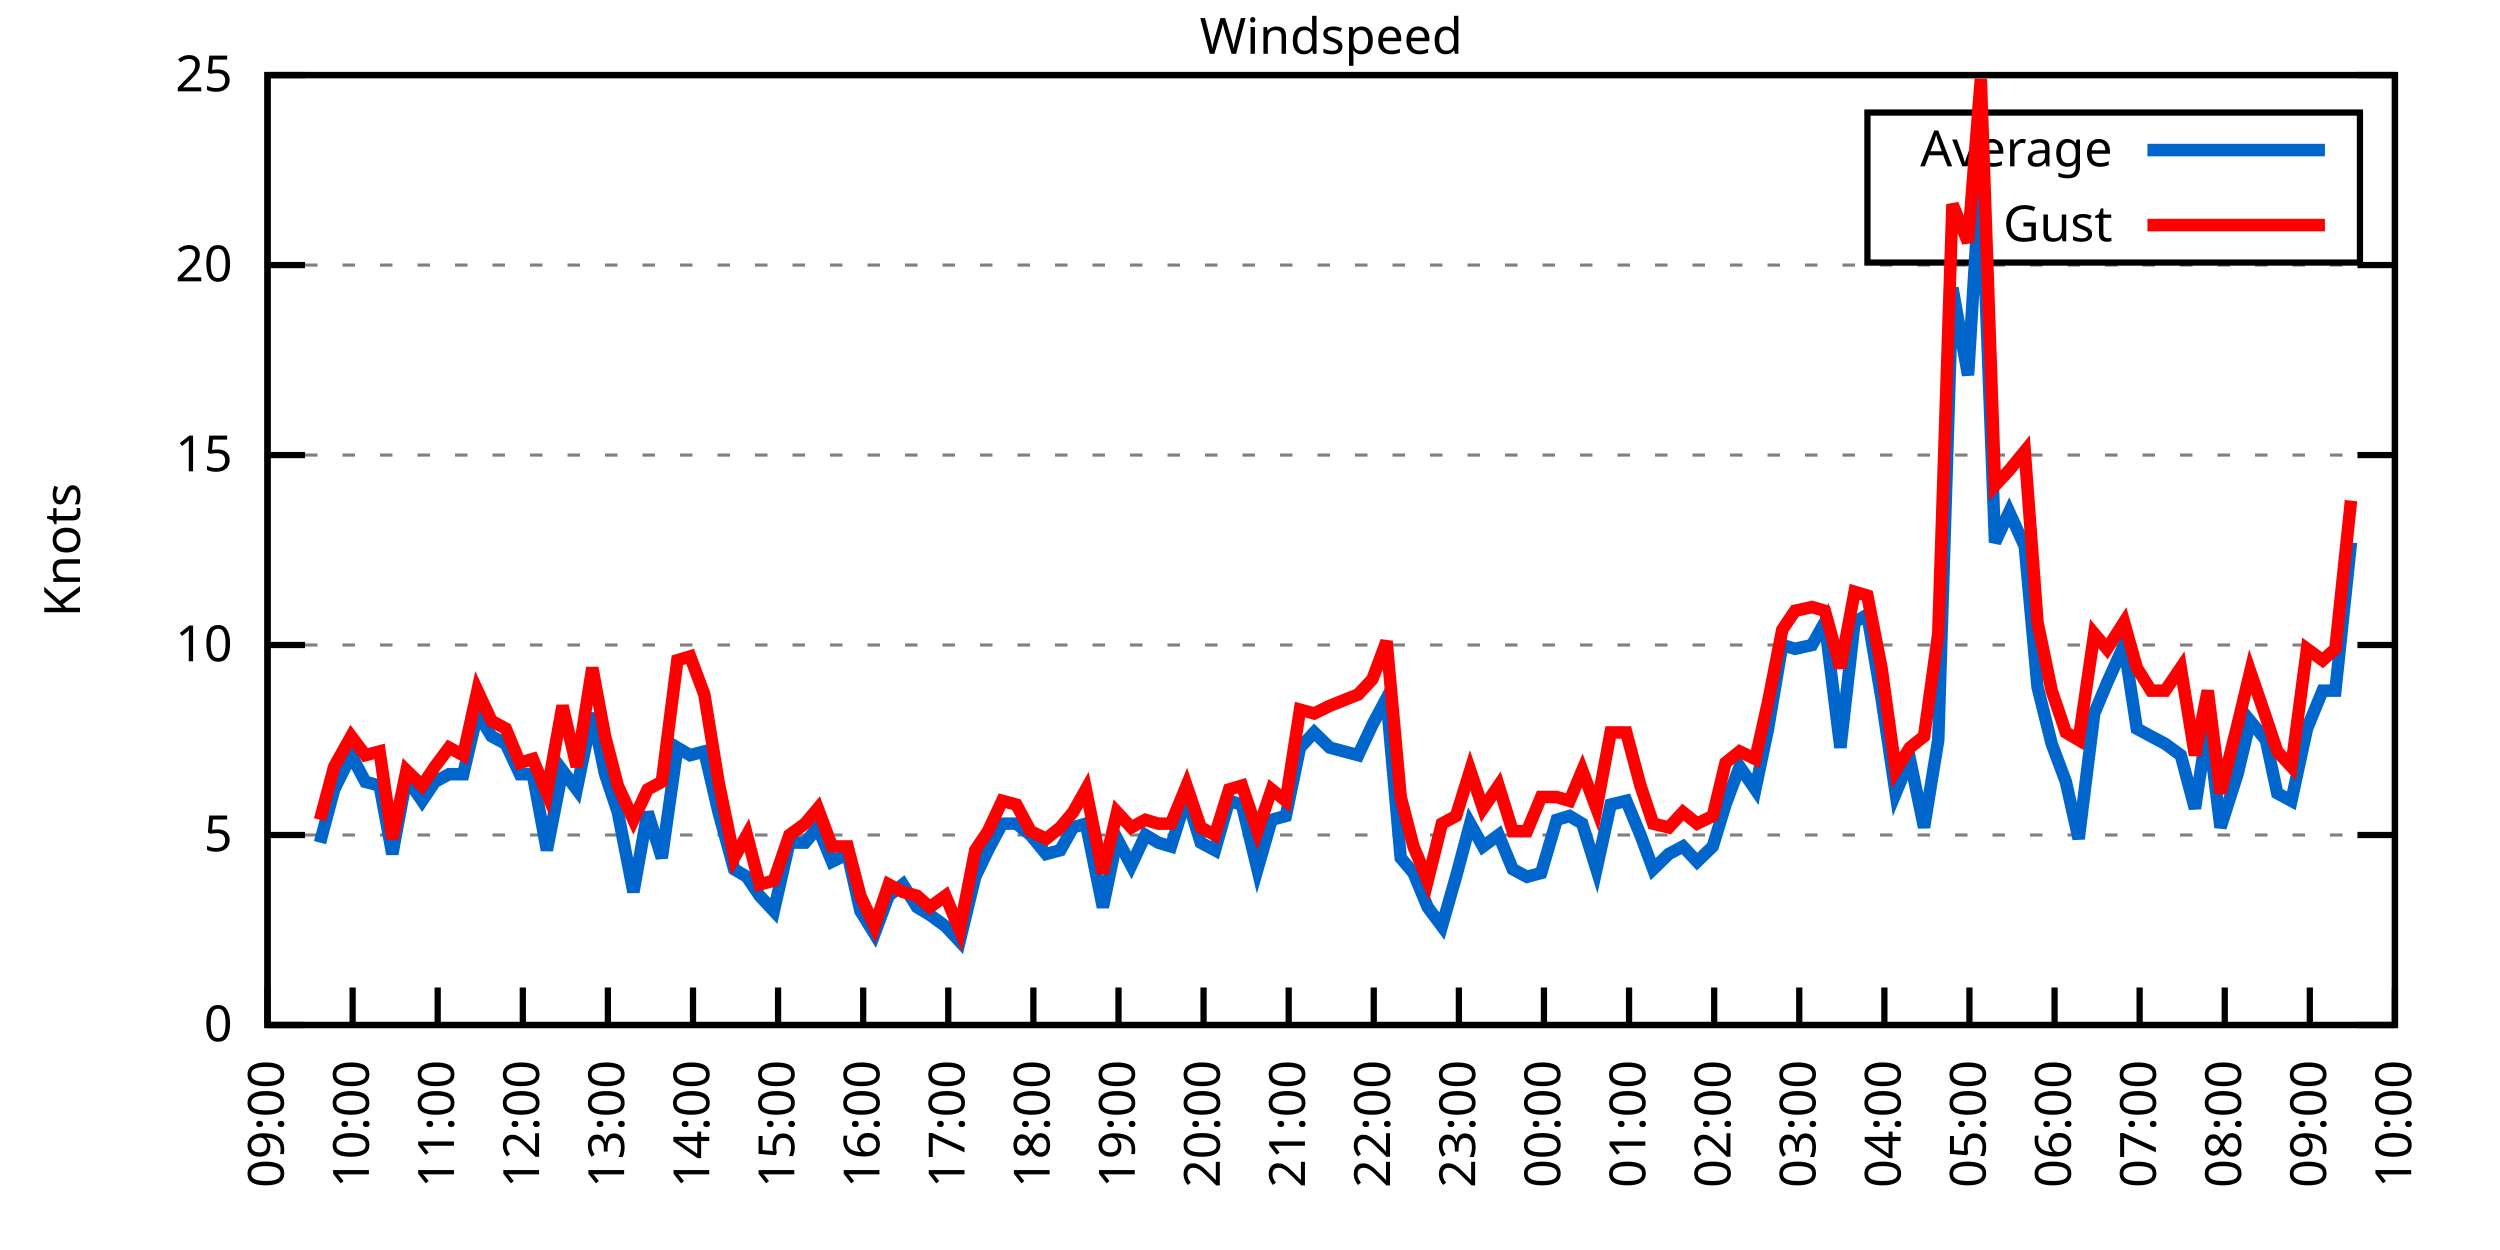
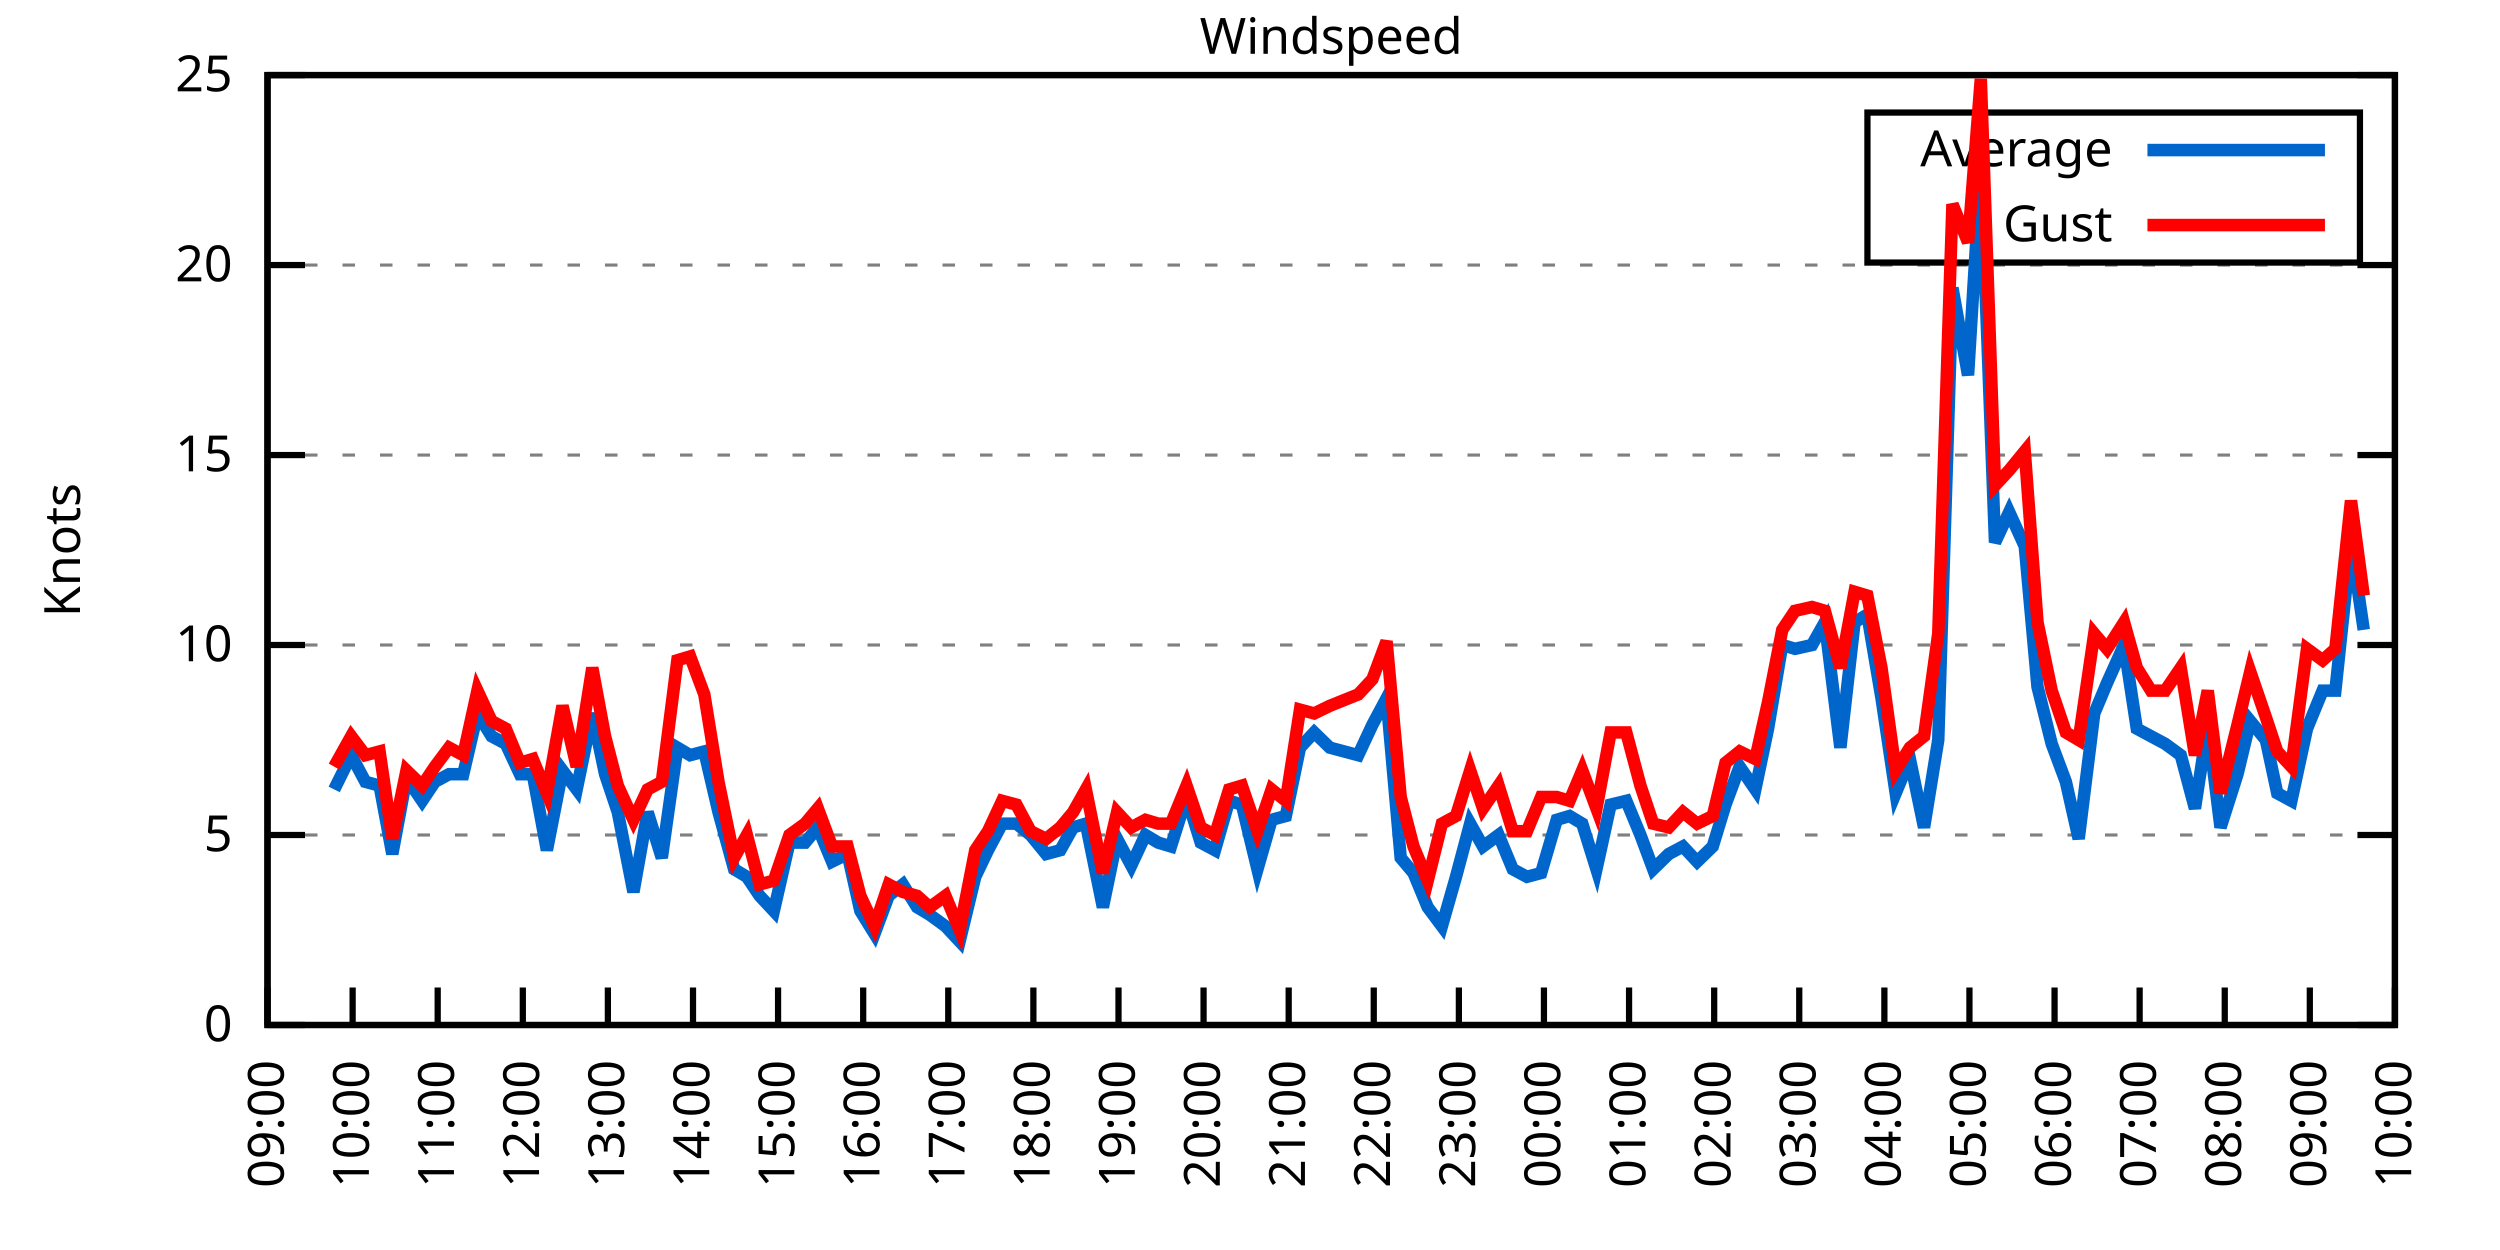
<svg xmlns="http://www.w3.org/2000/svg" xmlns:xlink="http://www.w3.org/1999/xlink" width="400" height="200" viewBox="0 0 400 200">
  <g id="gnuplot_canvas">
    <rect x="0" y="0" width="400" height="200" fill="none" />
    <defs>
      <circle id="gpDot" r="0.5" stroke-width="0.5" stroke="currentColor" />
      <path id="gpPt0" stroke-width="0.333" stroke="currentColor" d="M-1,0 h2 M0,-1 v2" />
      <path id="gpPt1" stroke-width="0.333" stroke="currentColor" d="M-1,-1 L1,1 M1,-1 L-1,1" />
      <path id="gpPt2" stroke-width="0.333" stroke="currentColor" d="M-1,0 L1,0 M0,-1 L0,1 M-1,-1 L1,1 M-1,1 L1,-1" />
      <rect id="gpPt3" stroke-width="0.333" stroke="currentColor" x="-1" y="-1" width="2" height="2" />
      <rect id="gpPt4" stroke-width="0.333" stroke="currentColor" fill="currentColor" x="-1" y="-1" width="2" height="2" />
      <circle id="gpPt5" stroke-width="0.333" stroke="currentColor" cx="0" cy="0" r="1" />
      <use xlink:href="#gpPt5" id="gpPt6" fill="currentColor" stroke="none" />
      <path id="gpPt7" stroke-width="0.333" stroke="currentColor" d="M0,-1.33 L-1.33,0.67 L1.33,0.67 z" />
      <use xlink:href="#gpPt7" id="gpPt8" fill="currentColor" stroke="none" />
      <use xlink:href="#gpPt7" id="gpPt9" stroke="currentColor" transform="rotate(180)" />
      <use xlink:href="#gpPt9" id="gpPt10" fill="currentColor" stroke="none" />
      <use xlink:href="#gpPt3" id="gpPt11" stroke="currentColor" transform="rotate(45)" />
      <use xlink:href="#gpPt11" id="gpPt12" fill="currentColor" stroke="none" />
      <path id="gpPt13" stroke-width="0.333" stroke="currentColor" d="M0,1.330 L1.265,0.411 L0.782,-1.067 L-0.782,-1.076 L-1.265,0.411 z" />
      <use xlink:href="#gpPt13" id="gpPt14" fill="currentColor" stroke="none" />
      <filter id="textbox" filterUnits="objectBoundingBox" x="0" y="0" height="1" width="1">
        <feFlood flood-color="white" flood-opacity="1" result="bgnd" />
        <feComposite in="SourceGraphic" in2="bgnd" operator="atop" />
      </filter>
      <filter id="greybox" filterUnits="objectBoundingBox" x="0" y="0" height="1" width="1">
        <feFlood flood-color="lightgrey" flood-opacity="1" result="grey" />
        <feComposite in="SourceGraphic" in2="grey" operator="atop" />
      </filter>
    </defs>
    <g fill="none" color="white" stroke="currentColor" stroke-width="1.00" stroke-linecap="butt" stroke-linejoin="miter">
</g>
    <g fill="none" color="black" stroke="currentColor" stroke-width="1.00" stroke-linecap="butt" stroke-linejoin="miter">
      <g stroke="none" shape-rendering="crispEdges">
        <polygon fill="rgb(255, 255, 255)" points="42.80,164.00 383.18,164.00 383.18,12.02 42.80,12.02 " />
      </g>
    </g>
    <g fill="none" color="black" stroke="currentColor" stroke-width="1.00" stroke-linecap="butt" stroke-linejoin="miter">
</g>
    <g fill="none" color="black" stroke="black" stroke-width="0.50" stroke-linecap="butt" stroke-linejoin="miter">
</g>
    <g fill="none" color="gray" stroke="currentColor" stroke-width="0.50" stroke-linecap="butt" stroke-linejoin="miter">
      <path stroke="gray" stroke-dasharray="2,4" class="gridline" d="M42.80,164.00 L383.19,164.00  " />
    </g>
    <g fill="none" color="gray" stroke="gray" stroke-width="1.00" stroke-linecap="butt" stroke-linejoin="miter">
</g>
    <g fill="none" color="black" stroke="currentColor" stroke-width="1.00" stroke-linecap="butt" stroke-linejoin="miter">
      <path stroke="black" d="M42.80,164.00 L48.80,164.00 M383.19,164.00 L377.19,164.00  " />
      <g transform="translate(37.20,166.60)" stroke="none" fill="black" font-family="Sans" font-size="8.00" text-anchor="end">
        <text>
          <tspan font-family="Sans"> 0</tspan>
        </text>
      </g>
    </g>
    <g fill="none" color="black" stroke="currentColor" stroke-width="1.00" stroke-linecap="butt" stroke-linejoin="miter">
</g>
    <g fill="none" color="black" stroke="black" stroke-width="0.50" stroke-linecap="butt" stroke-linejoin="miter">
</g>
    <g fill="none" color="gray" stroke="currentColor" stroke-width="0.50" stroke-linecap="butt" stroke-linejoin="miter">
      <path stroke="gray" stroke-dasharray="2,4" class="gridline" d="M42.80,133.60 L383.19,133.60  " />
    </g>
    <g fill="none" color="gray" stroke="gray" stroke-width="1.00" stroke-linecap="butt" stroke-linejoin="miter">
</g>
    <g fill="none" color="black" stroke="currentColor" stroke-width="1.00" stroke-linecap="butt" stroke-linejoin="miter">
      <path stroke="black" d="M42.80,133.60 L48.80,133.60 M383.19,133.60 L377.19,133.60  " />
      <g transform="translate(37.20,136.20)" stroke="none" fill="black" font-family="Sans" font-size="8.00" text-anchor="end">
        <text>
          <tspan font-family="Sans"> 5</tspan>
        </text>
      </g>
    </g>
    <g fill="none" color="black" stroke="currentColor" stroke-width="1.00" stroke-linecap="butt" stroke-linejoin="miter">
</g>
    <g fill="none" color="black" stroke="black" stroke-width="0.50" stroke-linecap="butt" stroke-linejoin="miter">
</g>
    <g fill="none" color="gray" stroke="currentColor" stroke-width="0.50" stroke-linecap="butt" stroke-linejoin="miter">
      <path stroke="gray" stroke-dasharray="2,4" class="gridline" d="M42.80,103.20 L383.19,103.20  " />
    </g>
    <g fill="none" color="gray" stroke="gray" stroke-width="1.00" stroke-linecap="butt" stroke-linejoin="miter">
</g>
    <g fill="none" color="black" stroke="currentColor" stroke-width="1.00" stroke-linecap="butt" stroke-linejoin="miter">
      <path stroke="black" d="M42.80,103.20 L48.80,103.20 M383.19,103.20 L377.19,103.20  " />
      <g transform="translate(37.20,105.80)" stroke="none" fill="black" font-family="Sans" font-size="8.00" text-anchor="end">
        <text>
          <tspan font-family="Sans"> 10</tspan>
        </text>
      </g>
    </g>
    <g fill="none" color="black" stroke="currentColor" stroke-width="1.00" stroke-linecap="butt" stroke-linejoin="miter">
</g>
    <g fill="none" color="black" stroke="black" stroke-width="0.50" stroke-linecap="butt" stroke-linejoin="miter">
</g>
    <g fill="none" color="gray" stroke="currentColor" stroke-width="0.50" stroke-linecap="butt" stroke-linejoin="miter">
      <path stroke="gray" stroke-dasharray="2,4" class="gridline" d="M42.80,72.81 L383.19,72.81  " />
    </g>
    <g fill="none" color="gray" stroke="gray" stroke-width="1.00" stroke-linecap="butt" stroke-linejoin="miter">
</g>
    <g fill="none" color="black" stroke="currentColor" stroke-width="1.00" stroke-linecap="butt" stroke-linejoin="miter">
      <path stroke="black" d="M42.80,72.81 L48.80,72.81 M383.19,72.81 L377.19,72.81  " />
      <g transform="translate(37.20,75.41)" stroke="none" fill="black" font-family="Sans" font-size="8.00" text-anchor="end">
        <text>
          <tspan font-family="Sans"> 15</tspan>
        </text>
      </g>
    </g>
    <g fill="none" color="black" stroke="currentColor" stroke-width="1.00" stroke-linecap="butt" stroke-linejoin="miter">
</g>
    <g fill="none" color="black" stroke="black" stroke-width="0.50" stroke-linecap="butt" stroke-linejoin="miter">
</g>
    <g fill="none" color="gray" stroke="currentColor" stroke-width="0.50" stroke-linecap="butt" stroke-linejoin="miter">
      <path stroke="gray" stroke-dasharray="2,4" class="gridline" d="M42.80,42.41 L383.19,42.41  " />
    </g>
    <g fill="none" color="gray" stroke="gray" stroke-width="1.00" stroke-linecap="butt" stroke-linejoin="miter">
</g>
    <g fill="none" color="black" stroke="currentColor" stroke-width="1.00" stroke-linecap="butt" stroke-linejoin="miter">
      <path stroke="black" d="M42.80,42.41 L48.80,42.41 M383.19,42.41 L377.19,42.41  " />
      <g transform="translate(37.20,45.01)" stroke="none" fill="black" font-family="Sans" font-size="8.00" text-anchor="end">
        <text>
          <tspan font-family="Sans"> 20</tspan>
        </text>
      </g>
    </g>
    <g fill="none" color="black" stroke="currentColor" stroke-width="1.00" stroke-linecap="butt" stroke-linejoin="miter">
</g>
    <g fill="none" color="black" stroke="black" stroke-width="0.50" stroke-linecap="butt" stroke-linejoin="miter">
</g>
    <g fill="none" color="gray" stroke="currentColor" stroke-width="0.50" stroke-linecap="butt" stroke-linejoin="miter">
      <path stroke="gray" stroke-dasharray="2,4" class="gridline" d="M42.80,12.01 L383.19,12.01  " />
    </g>
    <g fill="none" color="gray" stroke="gray" stroke-width="1.00" stroke-linecap="butt" stroke-linejoin="miter">
</g>
    <g fill="none" color="black" stroke="currentColor" stroke-width="1.00" stroke-linecap="butt" stroke-linejoin="miter">
      <path stroke="black" d="M42.80,12.01 L48.80,12.01 M383.19,12.01 L377.19,12.01  " />
      <g transform="translate(37.20,14.61)" stroke="none" fill="black" font-family="Sans" font-size="8.00" text-anchor="end">
        <text>
          <tspan font-family="Sans"> 25</tspan>
        </text>
      </g>
    </g>
    <g fill="none" color="black" stroke="currentColor" stroke-width="1.00" stroke-linecap="butt" stroke-linejoin="miter">
      <path stroke="black" d="M42.80,164.00 L42.80,158.00  " />
      <g transform="translate(45.40,169.60) rotate(270.00)" stroke="none" fill="black" font-family="Sans" font-size="8.00" text-anchor="end">
        <text>
          <tspan font-family="Sans">09:00</tspan>
        </text>
      </g>
    </g>
    <g fill="none" color="black" stroke="currentColor" stroke-width="1.00" stroke-linecap="butt" stroke-linejoin="miter">
      <path stroke="black" d="M56.42,164.00 L56.42,158.00  " />
      <g transform="translate(59.02,169.60) rotate(270.00)" stroke="none" fill="black" font-family="Sans" font-size="8.00" text-anchor="end">
        <text>
          <tspan font-family="Sans">10:00</tspan>
        </text>
      </g>
    </g>
    <g fill="none" color="black" stroke="currentColor" stroke-width="1.00" stroke-linecap="butt" stroke-linejoin="miter">
      <path stroke="black" d="M70.03,164.00 L70.03,158.00  " />
      <g transform="translate(72.63,169.60) rotate(270.00)" stroke="none" fill="black" font-family="Sans" font-size="8.00" text-anchor="end">
        <text>
          <tspan font-family="Sans">11:00</tspan>
        </text>
      </g>
    </g>
    <g fill="none" color="black" stroke="currentColor" stroke-width="1.00" stroke-linecap="butt" stroke-linejoin="miter">
      <path stroke="black" d="M83.65,164.00 L83.65,158.00  " />
      <g transform="translate(86.25,169.60) rotate(270.00)" stroke="none" fill="black" font-family="Sans" font-size="8.00" text-anchor="end">
        <text>
          <tspan font-family="Sans">12:00</tspan>
        </text>
      </g>
    </g>
    <g fill="none" color="black" stroke="currentColor" stroke-width="1.00" stroke-linecap="butt" stroke-linejoin="miter">
      <path stroke="black" d="M97.26,164.00 L97.26,158.00  " />
      <g transform="translate(99.86,169.60) rotate(270.00)" stroke="none" fill="black" font-family="Sans" font-size="8.00" text-anchor="end">
        <text>
          <tspan font-family="Sans">13:00</tspan>
        </text>
      </g>
    </g>
    <g fill="none" color="black" stroke="currentColor" stroke-width="1.00" stroke-linecap="butt" stroke-linejoin="miter">
      <path stroke="black" d="M110.88,164.00 L110.88,158.00  " />
      <g transform="translate(113.48,169.60) rotate(270.00)" stroke="none" fill="black" font-family="Sans" font-size="8.00" text-anchor="end">
        <text>
          <tspan font-family="Sans">14:00</tspan>
        </text>
      </g>
    </g>
    <g fill="none" color="black" stroke="currentColor" stroke-width="1.00" stroke-linecap="butt" stroke-linejoin="miter">
      <path stroke="black" d="M124.49,164.00 L124.49,158.00  " />
      <g transform="translate(127.09,169.60) rotate(270.00)" stroke="none" fill="black" font-family="Sans" font-size="8.00" text-anchor="end">
        <text>
          <tspan font-family="Sans">15:00</tspan>
        </text>
      </g>
    </g>
    <g fill="none" color="black" stroke="currentColor" stroke-width="1.00" stroke-linecap="butt" stroke-linejoin="miter">
      <path stroke="black" d="M138.11,164.00 L138.11,158.00  " />
      <g transform="translate(140.71,169.60) rotate(270.00)" stroke="none" fill="black" font-family="Sans" font-size="8.00" text-anchor="end">
        <text>
          <tspan font-family="Sans">16:00</tspan>
        </text>
      </g>
    </g>
    <g fill="none" color="black" stroke="currentColor" stroke-width="1.00" stroke-linecap="butt" stroke-linejoin="miter">
      <path stroke="black" d="M151.72,164.00 L151.72,158.00  " />
      <g transform="translate(154.32,169.60) rotate(270.00)" stroke="none" fill="black" font-family="Sans" font-size="8.00" text-anchor="end">
        <text>
          <tspan font-family="Sans">17:00</tspan>
        </text>
      </g>
    </g>
    <g fill="none" color="black" stroke="currentColor" stroke-width="1.00" stroke-linecap="butt" stroke-linejoin="miter">
      <path stroke="black" d="M165.34,164.00 L165.34,158.00  " />
      <g transform="translate(167.94,169.60) rotate(270.00)" stroke="none" fill="black" font-family="Sans" font-size="8.00" text-anchor="end">
        <text>
          <tspan font-family="Sans">18:00</tspan>
        </text>
      </g>
    </g>
    <g fill="none" color="black" stroke="currentColor" stroke-width="1.00" stroke-linecap="butt" stroke-linejoin="miter">
      <path stroke="black" d="M178.96,164.00 L178.96,158.00  " />
      <g transform="translate(181.56,169.60) rotate(270.00)" stroke="none" fill="black" font-family="Sans" font-size="8.00" text-anchor="end">
        <text>
          <tspan font-family="Sans">19:00</tspan>
        </text>
      </g>
    </g>
    <g fill="none" color="black" stroke="currentColor" stroke-width="1.00" stroke-linecap="butt" stroke-linejoin="miter">
      <path stroke="black" d="M192.57,164.00 L192.57,158.00  " />
      <g transform="translate(195.17,169.60) rotate(270.00)" stroke="none" fill="black" font-family="Sans" font-size="8.00" text-anchor="end">
        <text>
          <tspan font-family="Sans">20:00</tspan>
        </text>
      </g>
    </g>
    <g fill="none" color="black" stroke="currentColor" stroke-width="1.00" stroke-linecap="butt" stroke-linejoin="miter">
      <path stroke="black" d="M206.19,164.00 L206.19,158.00  " />
      <g transform="translate(208.79,169.60) rotate(270.00)" stroke="none" fill="black" font-family="Sans" font-size="8.00" text-anchor="end">
        <text>
          <tspan font-family="Sans">21:00</tspan>
        </text>
      </g>
    </g>
    <g fill="none" color="black" stroke="currentColor" stroke-width="1.00" stroke-linecap="butt" stroke-linejoin="miter">
      <path stroke="black" d="M219.80,164.00 L219.80,158.00  " />
      <g transform="translate(222.40,169.60) rotate(270.00)" stroke="none" fill="black" font-family="Sans" font-size="8.00" text-anchor="end">
        <text>
          <tspan font-family="Sans">22:00</tspan>
        </text>
      </g>
    </g>
    <g fill="none" color="black" stroke="currentColor" stroke-width="1.00" stroke-linecap="butt" stroke-linejoin="miter">
      <path stroke="black" d="M233.42,164.00 L233.42,158.00  " />
      <g transform="translate(236.02,169.60) rotate(270.00)" stroke="none" fill="black" font-family="Sans" font-size="8.00" text-anchor="end">
        <text>
          <tspan font-family="Sans">23:00</tspan>
        </text>
      </g>
    </g>
    <g fill="none" color="black" stroke="currentColor" stroke-width="1.00" stroke-linecap="butt" stroke-linejoin="miter">
      <path stroke="black" d="M247.03,164.00 L247.03,158.00  " />
      <g transform="translate(249.63,169.60) rotate(270.00)" stroke="none" fill="black" font-family="Sans" font-size="8.00" text-anchor="end">
        <text>
          <tspan font-family="Sans">00:00</tspan>
        </text>
      </g>
    </g>
    <g fill="none" color="black" stroke="currentColor" stroke-width="1.00" stroke-linecap="butt" stroke-linejoin="miter">
      <path stroke="black" d="M260.65,164.00 L260.65,158.00  " />
      <g transform="translate(263.25,169.60) rotate(270.00)" stroke="none" fill="black" font-family="Sans" font-size="8.00" text-anchor="end">
        <text>
          <tspan font-family="Sans">01:00</tspan>
        </text>
      </g>
    </g>
    <g fill="none" color="black" stroke="currentColor" stroke-width="1.00" stroke-linecap="butt" stroke-linejoin="miter">
      <path stroke="black" d="M274.27,164.00 L274.27,158.00  " />
      <g transform="translate(276.87,169.60) rotate(270.00)" stroke="none" fill="black" font-family="Sans" font-size="8.00" text-anchor="end">
        <text>
          <tspan font-family="Sans">02:00</tspan>
        </text>
      </g>
    </g>
    <g fill="none" color="black" stroke="currentColor" stroke-width="1.00" stroke-linecap="butt" stroke-linejoin="miter">
      <path stroke="black" d="M287.88,164.00 L287.88,158.00  " />
      <g transform="translate(290.48,169.60) rotate(270.00)" stroke="none" fill="black" font-family="Sans" font-size="8.00" text-anchor="end">
        <text>
          <tspan font-family="Sans">03:00</tspan>
        </text>
      </g>
    </g>
    <g fill="none" color="black" stroke="currentColor" stroke-width="1.00" stroke-linecap="butt" stroke-linejoin="miter">
      <path stroke="black" d="M301.50,164.00 L301.50,158.00  " />
      <g transform="translate(304.10,169.60) rotate(270.00)" stroke="none" fill="black" font-family="Sans" font-size="8.00" text-anchor="end">
        <text>
          <tspan font-family="Sans">04:00</tspan>
        </text>
      </g>
    </g>
    <g fill="none" color="black" stroke="currentColor" stroke-width="1.00" stroke-linecap="butt" stroke-linejoin="miter">
      <path stroke="black" d="M315.11,164.00 L315.11,158.00  " />
      <g transform="translate(317.71,169.60) rotate(270.00)" stroke="none" fill="black" font-family="Sans" font-size="8.00" text-anchor="end">
        <text>
          <tspan font-family="Sans">05:00</tspan>
        </text>
      </g>
    </g>
    <g fill="none" color="black" stroke="currentColor" stroke-width="1.00" stroke-linecap="butt" stroke-linejoin="miter">
      <path stroke="black" d="M328.73,164.00 L328.73,158.00  " />
      <g transform="translate(331.33,169.60) rotate(270.00)" stroke="none" fill="black" font-family="Sans" font-size="8.00" text-anchor="end">
        <text>
          <tspan font-family="Sans">06:00</tspan>
        </text>
      </g>
    </g>
    <g fill="none" color="black" stroke="currentColor" stroke-width="1.00" stroke-linecap="butt" stroke-linejoin="miter">
      <path stroke="black" d="M342.34,164.00 L342.34,158.00  " />
      <g transform="translate(344.94,169.60) rotate(270.00)" stroke="none" fill="black" font-family="Sans" font-size="8.00" text-anchor="end">
        <text>
          <tspan font-family="Sans">07:00</tspan>
        </text>
      </g>
    </g>
    <g fill="none" color="black" stroke="currentColor" stroke-width="1.00" stroke-linecap="butt" stroke-linejoin="miter">
      <path stroke="black" d="M355.96,164.00 L355.96,158.00  " />
      <g transform="translate(358.56,169.60) rotate(270.00)" stroke="none" fill="black" font-family="Sans" font-size="8.00" text-anchor="end">
        <text>
          <tspan font-family="Sans">08:00</tspan>
        </text>
      </g>
    </g>
    <g fill="none" color="black" stroke="currentColor" stroke-width="1.00" stroke-linecap="butt" stroke-linejoin="miter">
      <path stroke="black" d="M369.57,164.00 L369.57,158.00  " />
      <g transform="translate(372.17,169.60) rotate(270.00)" stroke="none" fill="black" font-family="Sans" font-size="8.00" text-anchor="end">
        <text>
          <tspan font-family="Sans">09:00</tspan>
        </text>
      </g>
    </g>
    <g fill="none" color="black" stroke="currentColor" stroke-width="1.00" stroke-linecap="butt" stroke-linejoin="miter">
      <path stroke="black" d="M383.19,164.00 L383.19,158.00  " />
      <g transform="translate(385.79,169.60) rotate(270.00)" stroke="none" fill="black" font-family="Sans" font-size="8.00" text-anchor="end">
        <text>
          <tspan font-family="Sans">10:00</tspan>
        </text>
      </g>
    </g>
    <g fill="none" color="black" stroke="currentColor" stroke-width="1.00" stroke-linecap="butt" stroke-linejoin="miter">
</g>
    <g fill="none" color="black" stroke="currentColor" stroke-width="1.00" stroke-linecap="butt" stroke-linejoin="miter">
      <path stroke="black" d="M42.80,12.01 L42.80,164.00 L383.19,164.00 L383.19,12.01 L42.80,12.01 Z  " />
    </g>
    <g fill="none" color="black" stroke="currentColor" stroke-width="1.00" stroke-linecap="butt" stroke-linejoin="miter">
</g>
    <g fill="none" color="black" stroke="currentColor" stroke-width="1.00" stroke-linecap="butt" stroke-linejoin="miter">
      <path stroke="black" d="M298.79,42.01 L298.79,18.01 L377.59,18.01 L377.59,42.01 L298.79,42.01 Z  " />
    </g>
    <g id="Windspeed_plot_1">
      <g fill="none" color="white" stroke="black" stroke-width="2.00" stroke-linecap="butt" stroke-linejoin="miter">
</g>
      <g fill="none" color="black" stroke="currentColor" stroke-width="2.00" stroke-linecap="butt" stroke-linejoin="miter">
        <g transform="translate(337.99,26.61)" stroke="none" fill="black" font-family="Sans" font-size="8.00" text-anchor="end">
          <text>
            <tspan font-family="Sans">Average</tspan>
          </text>
        </g>
      </g>
      <g fill="none" color="black" stroke="currentColor" stroke-width="2.00" stroke-linecap="butt" stroke-linejoin="miter">
-         <path stroke="rgb(  0, 102, 204)" d="M343.59,24.01 L371.99,24.01 M51.20,134.82 L53.47,126.31 L56.19,120.83 L58.46,125.09 L60.73,125.70 L62.77,136.64   L65.04,124.48 L67.54,128.13 L69.58,125.09 L71.85,123.87 L74.12,123.87 L76.39,114.15 L78.65,117.80 L80.92,119.01   L83.19,123.87 L85.24,123.87 L87.50,136.03 L90.00,123.27 L92.27,126.31 L94.77,114.15 L96.81,123.87 L98.85,129.95   L101.35,142.72 L103.62,129.95 L105.89,137.25 L108.38,119.62 L110.42,120.83 L112.69,120.23 L114.96,129.95 L117.46,139.07   L119.50,140.29 L121.54,143.33 L123.81,145.76 L126.31,134.82 L128.81,134.82 L130.85,132.39 L133.12,137.86 L135.61,136.64   L137.66,145.76 L139.92,149.41 L142.19,143.33 L144.46,141.51 L146.73,145.15 L148.77,146.37 L151.27,148.19 L153.54,150.62   L156.04,140.29 L158.08,136.03 L160.35,131.78 L162.62,131.78 L164.89,133.60 L167.38,136.64 L169.65,136.03 L171.69,132.39   L173.74,131.78 L176.46,145.15 L178.73,134.21 L181.00,138.47 L183.27,133.60 L185.31,134.82 L187.35,135.43 L189.85,127.52   L192.12,134.82 L194.39,136.03 L196.66,128.13 L198.70,128.74 L201.19,139.07 L203.46,131.17 L205.73,130.56 L208.00,119.62   L210.27,117.19 L212.77,119.62 L217.31,120.83 L219.58,115.97 L221.85,111.72 L224.11,137.25 L226.16,139.68 L228.43,145.15   L230.70,148.19 L232.96,140.29 L235.23,131.78 L237.28,135.43 L239.77,133.60 L242.04,139.07 L244.31,140.29 L246.58,139.68   L249.08,131.17 L251.12,130.56 L253.16,131.78 L255.43,139.07 L257.70,128.74 L260.20,128.13 L262.47,133.60 L264.51,139.07   L267.00,136.64 L269.27,135.43 L271.54,137.86 L274.04,135.43 L276.08,128.74 L278.35,122.66 L280.85,126.31 L282.89,116.58   L285.16,103.20 L287.20,103.81 L289.92,103.20 L291.97,99.56 L294.46,119.62 L296.73,99.56 L298.77,98.34 L301.04,111.72   L303.31,126.91 L305.58,121.44 L307.85,132.39 L310.12,118.40 L312.39,46.06 L314.89,60.04 L316.93,26.60 L319.20,86.79   L321.47,81.93 L323.96,87.40 L326.00,109.89 L328.27,119.01 L330.54,125.09 L332.59,134.21 L335.08,114.15 L337.12,109.28   L339.85,103.20 L341.89,116.58 L344.16,117.80 L346.43,119.01 L348.92,120.83 L351.19,129.35 L353.24,115.97 L355.28,132.39   L358.00,123.87 L360.04,115.36 L362.54,118.40 L364.36,126.91 L366.62,128.13 L369.12,116.58 L371.62,110.50 L373.66,110.50   L376.16,86.79  " />
+         <path stroke="rgb(  0, 102, 204)" d="M343.59,24.01 L371.99,24.01 M53.47,126.31 L56.19,120.83 L58.46,125.09 L60.73,125.70 L62.77,136.64 L65.04,124.48   L67.54,128.13 L69.58,125.09 L71.85,123.87 L74.12,123.87 L76.39,114.15 L78.65,117.80 L80.92,119.01 L83.19,123.87   L85.24,123.87 L87.50,136.03 L90.00,123.27 L92.27,126.31 L94.77,114.15 L96.81,123.87 L98.85,129.95 L101.35,142.72   L103.62,129.95 L105.89,137.25 L108.38,119.62 L110.42,120.83 L112.69,120.23 L114.96,129.95 L117.46,139.07 L119.50,140.29   L121.54,143.33 L123.81,145.76 L126.31,134.82 L128.81,134.82 L130.85,132.39 L133.12,137.86 L135.61,136.64 L137.66,145.76   L139.92,149.41 L142.19,143.33 L144.46,141.51 L146.73,145.15 L148.77,146.37 L151.27,148.19 L153.54,150.62 L156.04,140.29   L158.08,136.03 L160.35,131.78 L162.62,131.78 L164.89,133.60 L167.38,136.64 L169.65,136.03 L171.69,132.39 L173.74,131.78   L176.46,145.15 L178.73,134.21 L181.00,138.47 L183.27,133.60 L185.31,134.82 L187.35,135.43 L189.85,127.52 L192.12,134.82   L194.39,136.03 L196.66,128.13 L198.70,128.74 L201.19,139.07 L203.46,131.17 L205.73,130.56 L208.00,119.62 L210.27,117.19   L212.77,119.62 L217.31,120.83 L219.58,115.97 L221.85,111.72 L224.11,137.25 L226.16,139.68 L228.43,145.15 L230.70,148.19   L232.96,140.29 L235.23,131.78 L237.28,135.43 L239.77,133.60 L242.04,139.07 L244.31,140.29 L246.58,139.68 L249.08,131.17   L251.12,130.56 L253.16,131.78 L255.43,139.07 L257.70,128.74 L260.20,128.13 L262.47,133.60 L264.51,139.07 L267.00,136.64   L269.27,135.43 L271.54,137.86 L274.04,135.43 L276.08,128.74 L278.35,122.66 L280.85,126.31 L282.89,116.58 L285.16,103.20   L287.20,103.81 L289.92,103.20 L291.97,99.56 L294.46,119.62 L296.73,99.56 L298.77,98.34 L301.04,111.72 L303.31,126.91   L305.58,121.44 L307.85,132.39 L310.12,118.40 L312.39,46.06 L314.89,60.04 L316.93,26.60 L319.20,86.79 L321.47,81.93   L323.96,87.40 L326.00,109.89 L328.27,119.01 L330.54,125.09 L332.59,134.21 L335.08,114.15 L337.12,109.28 L339.85,103.20   L341.89,116.58 L344.16,117.80 L346.43,119.01 L348.92,120.83 L351.19,129.35 L353.24,115.97 L355.28,132.39 L358.00,123.87   L360.04,115.36 L362.54,118.40 L364.36,126.91 L366.62,128.13 L369.12,116.58 L371.62,110.50 L373.66,110.50 L376.16,86.79   L378.20,100.77  " />
      </g>
    </g>
    <g id="Windspeed_plot_2">
      <g fill="none" color="black" stroke="currentColor" stroke-width="2.00" stroke-linecap="butt" stroke-linejoin="miter">
        <g transform="translate(337.99,38.61)" stroke="none" fill="black" font-family="Sans" font-size="8.00" text-anchor="end">
          <text>
            <tspan font-family="Sans">Gust</tspan>
          </text>
        </g>
      </g>
      <g fill="none" color="black" stroke="currentColor" stroke-width="2.00" stroke-linecap="butt" stroke-linejoin="miter">
-         <path stroke="rgb(255,   0,   0)" d="M343.59,36.01 L371.99,36.01 M51.20,131.17 L53.47,122.66 L56.19,117.80 L58.46,120.83 L60.73,120.23 L62.77,134.21   L65.04,123.27 L67.54,125.70 L69.58,122.66 L71.85,119.62 L74.12,120.83 L76.39,110.50 L78.65,115.36 L80.92,116.58   L83.19,122.05 L85.24,121.44 L87.50,126.91 L90.00,112.93 L92.27,122.66 L94.77,106.85 L96.81,117.80 L98.85,125.70   L101.35,131.17 L103.62,126.31 L105.89,125.09 L108.38,105.64 L110.42,105.03 L112.69,111.11 L114.96,125.09 L117.46,137.25   L119.50,133.60 L121.54,141.51 L123.81,140.90 L126.31,133.60 L128.81,131.78 L130.85,129.35 L133.12,135.43 L135.61,135.43   L137.66,143.33 L139.92,148.19 L142.19,141.51 L144.46,142.72 L146.73,143.33 L148.77,145.15 L151.27,143.33 L153.54,148.80   L156.04,136.03 L158.08,132.99 L160.35,128.13 L162.62,128.74 L164.89,132.99 L167.38,134.21 L169.65,132.39 L171.69,129.95   L173.74,126.31 L176.46,139.68 L178.73,129.95 L181.00,132.39 L183.27,131.17 L185.31,131.78 L187.35,131.78 L189.85,125.70   L192.12,132.39 L194.39,133.60 L196.66,126.31 L198.70,125.70 L201.19,132.99 L203.46,126.31 L205.73,128.13 L208.00,113.54   L210.27,114.15 L212.77,112.93 L217.31,111.11 L219.58,108.68 L221.85,102.60 L224.11,127.52 L226.16,135.43 L228.43,140.90   L230.70,131.78 L232.96,130.56 L235.23,123.27 L237.28,129.35 L239.77,125.70 L242.04,132.99 L244.31,132.99 L246.58,127.52   L249.08,127.52 L251.12,128.13 L253.16,123.27 L255.43,129.35 L257.70,117.19 L260.20,117.19 L262.47,125.70 L264.51,131.78   L267.00,132.39 L269.27,129.95 L271.54,131.78 L274.04,130.56 L276.08,122.05 L278.35,120.23 L280.85,121.44 L282.89,112.32   L285.16,100.77 L287.20,97.73 L289.92,97.12 L291.97,97.73 L294.46,106.85 L296.73,94.69 L298.77,95.30 L301.04,106.85   L303.31,123.27 L305.58,119.62 L307.85,117.80 L310.12,101.38 L312.39,32.68 L314.89,38.76 L316.93,12.62 L319.20,77.67   L321.47,75.24 L323.96,72.20 L326.00,99.56 L328.27,110.50 L330.54,117.19 L332.59,118.40 L335.08,101.38 L337.12,103.81   L339.85,99.56 L341.89,106.85 L344.16,110.50 L346.43,110.50 L348.92,106.85 L351.19,120.83 L353.24,110.50 L355.28,126.91   L358.00,115.97 L360.04,107.46 L362.54,114.76 L364.36,120.23 L366.62,122.66 L369.12,103.81 L371.62,105.64 L373.66,103.81   L376.16,80.10  " />
+         <path stroke="rgb(255,   0,   0)" d="M343.59,36.01 L371.99,36.01 M53.47,122.66 L56.19,117.80 L58.46,120.83 L60.73,120.23 L62.77,134.21 L65.04,123.27   L67.54,125.70 L69.58,122.66 L71.85,119.62 L74.12,120.83 L76.39,110.50 L78.65,115.36 L80.92,116.58 L83.19,122.05   L85.24,121.44 L87.50,126.91 L90.00,112.93 L92.27,122.66 L94.77,106.85 L96.81,117.80 L98.85,125.70 L101.35,131.17   L103.62,126.31 L105.89,125.09 L108.38,105.64 L110.42,105.03 L112.69,111.11 L114.96,125.09 L117.46,137.25 L119.50,133.60   L121.54,141.51 L123.81,140.90 L126.31,133.60 L128.81,131.78 L130.85,129.35 L133.12,135.43 L135.61,135.43 L137.66,143.33   L139.92,148.19 L142.19,141.51 L144.46,142.72 L146.73,143.33 L148.77,145.15 L151.27,143.33 L153.54,148.80 L156.04,136.03   L158.08,132.99 L160.35,128.13 L162.62,128.74 L164.89,132.99 L167.38,134.21 L169.65,132.39 L171.69,129.95 L173.74,126.31   L176.46,139.68 L178.73,129.95 L181.00,132.39 L183.27,131.17 L185.31,131.78 L187.35,131.78 L189.85,125.70 L192.12,132.39   L194.39,133.60 L196.66,126.31 L198.70,125.70 L201.19,132.99 L203.46,126.31 L205.73,128.13 L208.00,113.54 L210.27,114.15   L212.77,112.93 L217.31,111.11 L219.58,108.68 L221.85,102.60 L224.11,127.52 L226.16,135.43 L228.43,140.90 L230.70,131.78   L232.96,130.56 L235.23,123.27 L237.28,129.35 L239.77,125.70 L242.04,132.99 L244.31,132.99 L246.58,127.52 L249.08,127.52   L251.12,128.13 L253.16,123.27 L255.43,129.35 L257.70,117.19 L260.20,117.19 L262.47,125.70 L264.51,131.78 L267.00,132.39   L269.27,129.95 L271.54,131.78 L274.04,130.56 L276.08,122.05 L278.35,120.23 L280.85,121.44 L282.89,112.32 L285.16,100.77   L287.20,97.73 L289.92,97.12 L291.97,97.73 L294.46,106.85 L296.73,94.69 L298.77,95.30 L301.04,106.85 L303.31,123.27   L305.58,119.62 L307.85,117.80 L310.12,101.38 L312.39,32.68 L314.89,38.76 L316.93,12.62 L319.20,77.67 L321.47,75.24   L323.96,72.20 L326.00,99.56 L328.27,110.50 L330.54,117.19 L332.59,118.40 L335.08,101.38 L337.12,103.81 L339.85,99.56   L341.89,106.85 L344.16,110.50 L346.43,110.50 L348.92,106.85 L351.19,120.83 L353.24,110.50 L355.28,126.91 L358.00,115.97   L360.04,107.46 L362.54,114.76 L364.36,120.23 L366.62,122.66 L369.12,103.81 L371.62,105.64 L373.66,103.81 L376.16,80.10   L378.20,95.30  " />
      </g>
    </g>
    <g fill="none" color="black" stroke="currentColor" stroke-width="2.00" stroke-linecap="butt" stroke-linejoin="miter">
</g>
    <g fill="none" color="black" stroke="black" stroke-width="1.00" stroke-linecap="butt" stroke-linejoin="miter">
</g>
    <g fill="none" color="black" stroke="currentColor" stroke-width="1.00" stroke-linecap="butt" stroke-linejoin="miter">
      <path stroke="black" d="M42.80,12.01 L42.80,164.00 L383.19,164.00 L383.19,12.01 L42.80,12.01 Z  " />
      <g transform="translate(12.80,88.01) rotate(270.00)" stroke="none" fill="black" font-family="Sans" font-size="8.00" text-anchor="middle">
        <text>
          <tspan font-family="Sans">Knots</tspan>
        </text>
      </g>
    </g>
    <g fill="none" color="black" stroke="currentColor" stroke-width="1.00" stroke-linecap="butt" stroke-linejoin="miter">
</g>
    <g fill="none" color="black" stroke="currentColor" stroke-width="1.00" stroke-linecap="butt" stroke-linejoin="miter">
      <g transform="translate(212.99,8.61)" stroke="none" fill="black" font-family="Sans" font-size="8.00" text-anchor="middle">
        <text>
          <tspan font-family="Sans">Windspeed</tspan>
        </text>
      </g>
    </g>
    <g fill="none" color="black" stroke="currentColor" stroke-width="1.00" stroke-linecap="butt" stroke-linejoin="miter">
</g>
  </g>
</svg>
